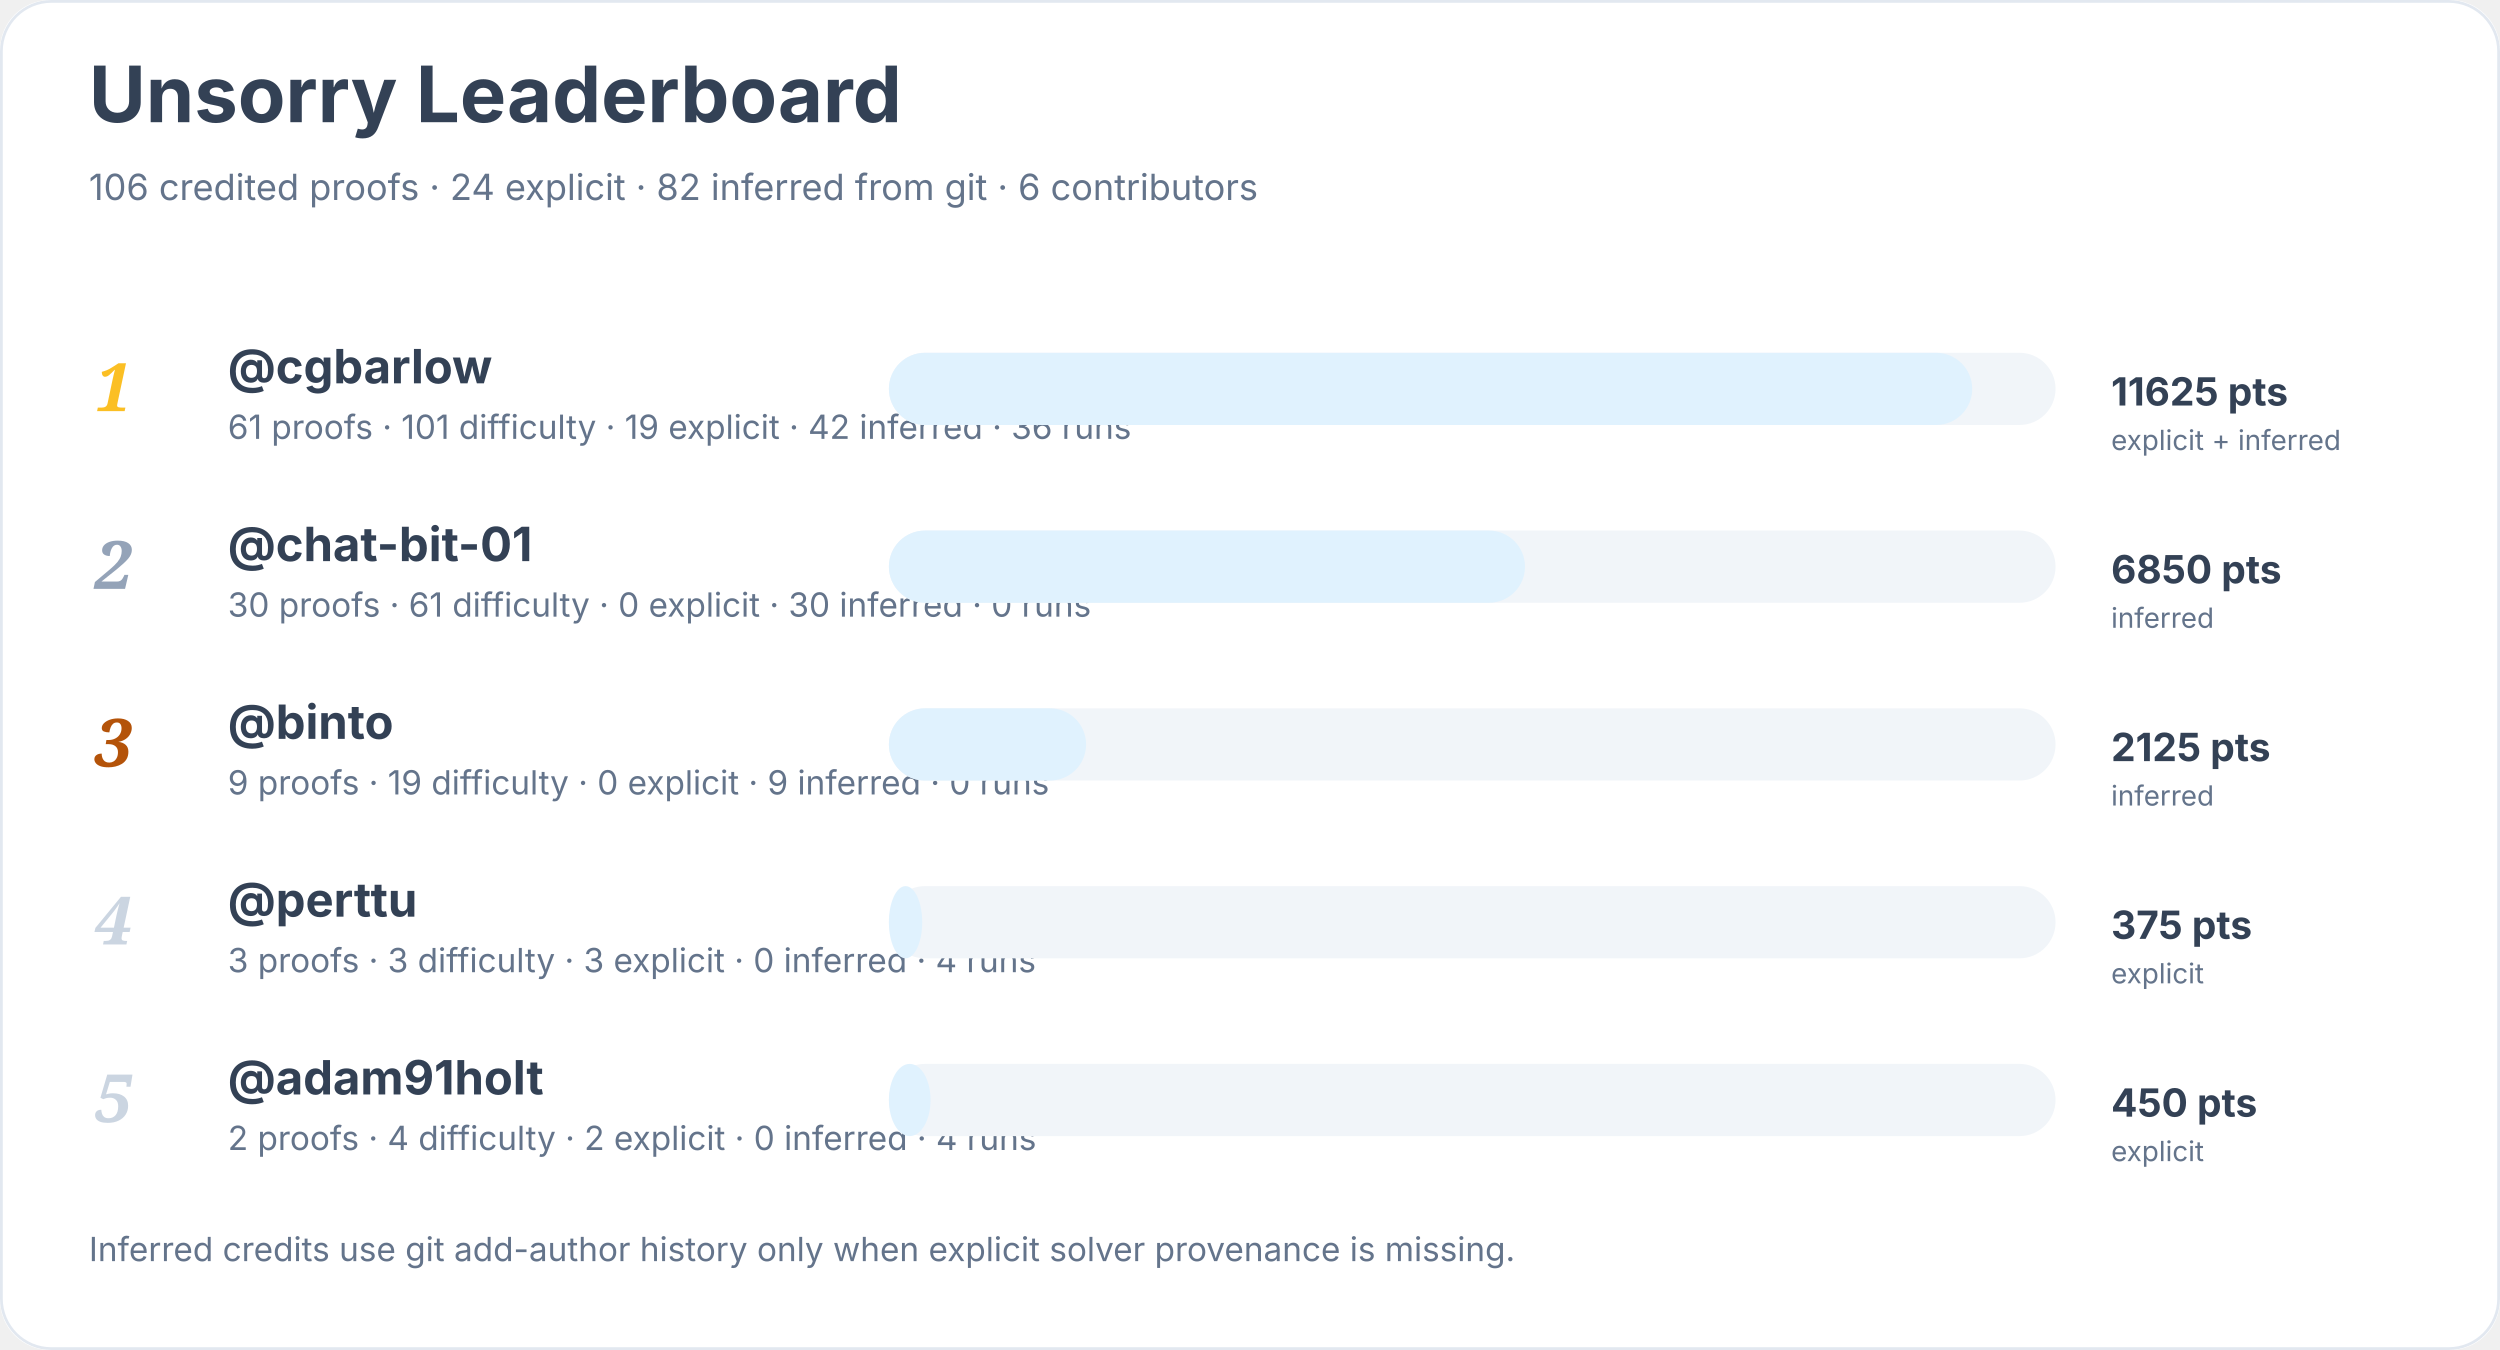
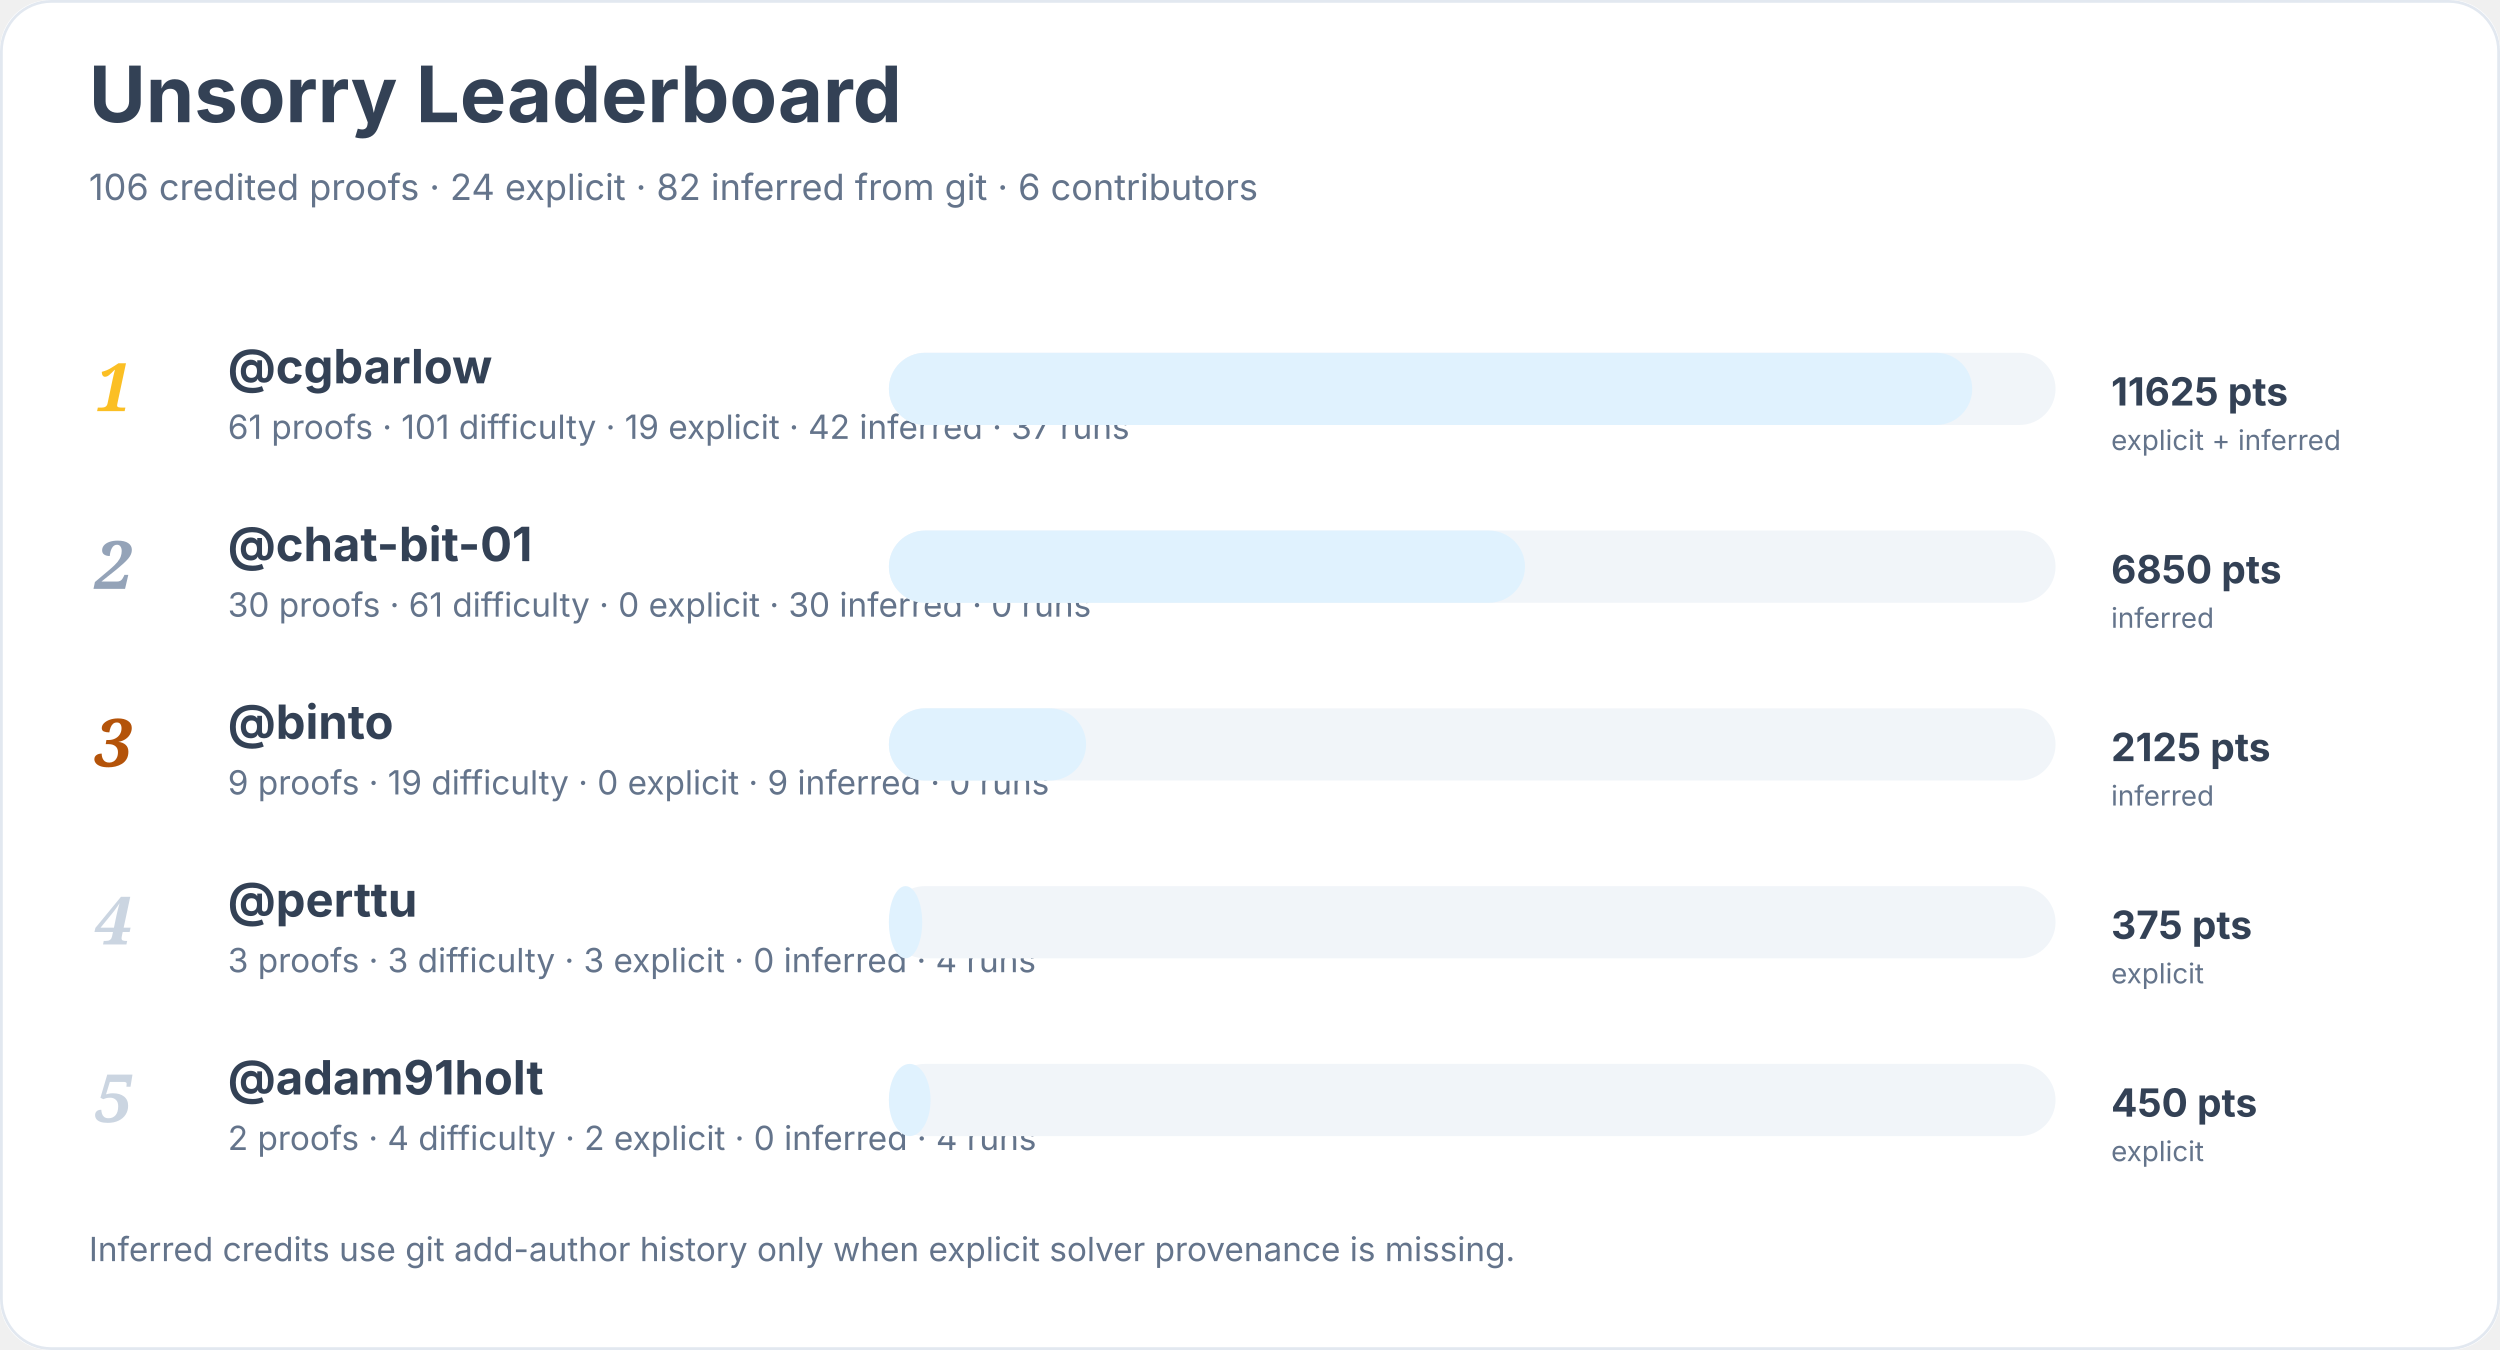
<svg xmlns="http://www.w3.org/2000/svg" width="900" height="486" viewBox="0 0 900 486" role="img" aria-labelledby="title desc">
  <rect width="900" height="100%" rx="18" fill="#ffffff" />
  <rect x="0.5" y="0.5" width="899" height="485" rx="18" fill="none" stroke="#e2e8f0" />
  <text x="32" y="44" font-family="Inter, system-ui, sans-serif" font-size="28" font-weight="700" fill="#334155">Unsorry Leaderboard</text>
  <text x="32" y="72" font-family="Inter, system-ui, sans-serif" font-size="13" fill="#64748b">106 credited proofs · 24 explicit · 82 inferred from git · 6 contributors</text>
  <text x="34" y="148" font-family="Georgia, serif" font-size="24" font-style="italic" font-weight="700" fill="#fbbf24">1</text>
  <a href="https://github.com/cgbarlow">
    <text x="82" y="138" font-family="Inter, system-ui, sans-serif" font-size="17" font-weight="650" fill="#334155">@cgbarlow</text>
  </a>
-   <text x="82" y="158" font-family="Inter, system-ui, sans-serif" font-size="12" fill="#64748b">61 proofs · 101 difficulty · 19 explicit · 42 inferred · 36 runs</text>
+   <text x="82" y="158" font-family="Inter, system-ui, sans-serif" font-size="12" fill="#64748b">61 proofs · 101 difficulty · 19 explicit · 42 inferred · 37 runs</text>
  <rect x="320" y="127" width="420" height="26" rx="13" fill="#f1f5f9" />
  <rect x="320" y="127" width="390" height="26" rx="13" fill="#e0f2fe" />
  <text x="760" y="146" font-family="Inter, system-ui, sans-serif" font-size="14" font-weight="700" fill="#334155">11625 pts</text>
  <text x="760" y="162" font-family="Inter, system-ui, sans-serif" font-size="10" fill="#64748b">explicit + inferred</text>
  <text x="34" y="212" font-family="Georgia, serif" font-size="24" font-style="italic" font-weight="700" fill="#94a3b8">2</text>
  <a href="https://github.com/chat-bit-01">
    <text x="82" y="202" font-family="Inter, system-ui, sans-serif" font-size="17" font-weight="650" fill="#334155">@chat-bit-01</text>
  </a>
  <text x="82" y="222" font-family="Inter, system-ui, sans-serif" font-size="12" fill="#64748b">30 proofs · 61 difficulty · 0 explicit · 30 inferred · 0 runs</text>
  <rect x="320" y="191" width="420" height="26" rx="13" fill="#f1f5f9" />
  <rect x="320" y="191" width="229" height="26" rx="13" fill="#e0f2fe" />
  <text x="760" y="210" font-family="Inter, system-ui, sans-serif" font-size="14" font-weight="700" fill="#334155">6850 pts</text>
  <text x="760" y="226" font-family="Inter, system-ui, sans-serif" font-size="10" fill="#64748b">inferred</text>
  <text x="34" y="276" font-family="Georgia, serif" font-size="24" font-style="italic" font-weight="700" fill="#b45309">3</text>
  <a href="https://github.com/binto">
    <text x="82" y="266" font-family="Inter, system-ui, sans-serif" font-size="17" font-weight="650" fill="#334155">@binto</text>
  </a>
  <text x="82" y="286" font-family="Inter, system-ui, sans-serif" font-size="12" fill="#64748b">9 proofs · 19 difficulty · 0 explicit · 9 inferred · 0 runs</text>
  <rect x="320" y="255" width="420" height="26" rx="13" fill="#f1f5f9" />
  <rect x="320" y="255" width="71" height="26" rx="13" fill="#e0f2fe" />
  <text x="760" y="274" font-family="Inter, system-ui, sans-serif" font-size="14" font-weight="700" fill="#334155">2125 pts</text>
  <text x="760" y="290" font-family="Inter, system-ui, sans-serif" font-size="10" fill="#64748b">inferred</text>
  <text x="34" y="340" font-family="Georgia, serif" font-size="24" font-style="italic" font-weight="700" fill="#cbd5e1">4</text>
  <a href="https://github.com/perttu">
    <text x="82" y="330" font-family="Inter, system-ui, sans-serif" font-size="17" font-weight="650" fill="#334155">@perttu</text>
  </a>
  <text x="82" y="350" font-family="Inter, system-ui, sans-serif" font-size="12" fill="#64748b">3 proofs · 3 difficulty · 3 explicit · 0 inferred · 4 runs</text>
  <rect x="320" y="319" width="420" height="26" rx="13" fill="#f1f5f9" />
  <rect x="320" y="319" width="12" height="26" rx="13" fill="#e0f2fe" />
  <text x="760" y="338" font-family="Inter, system-ui, sans-serif" font-size="14" font-weight="700" fill="#334155">375 pts</text>
  <text x="760" y="354" font-family="Inter, system-ui, sans-serif" font-size="10" fill="#64748b">explicit</text>
  <text x="34" y="404" font-family="Georgia, serif" font-size="24" font-style="italic" font-weight="700" fill="#cbd5e1">5</text>
  <a href="https://github.com/adam91holt">
    <text x="82" y="394" font-family="Inter, system-ui, sans-serif" font-size="17" font-weight="650" fill="#334155">@adam91holt</text>
  </a>
  <text x="82" y="414" font-family="Inter, system-ui, sans-serif" font-size="12" fill="#64748b">2 proofs · 4 difficulty · 2 explicit · 0 inferred · 4 runs</text>
  <rect x="320" y="383" width="420" height="26" rx="13" fill="#f1f5f9" />
  <rect x="320" y="383" width="15" height="26" rx="13" fill="#e0f2fe" />
  <text x="760" y="402" font-family="Inter, system-ui, sans-serif" font-size="14" font-weight="700" fill="#334155">450 pts</text>
  <text x="760" y="418" font-family="Inter, system-ui, sans-serif" font-size="10" fill="#64748b">explicit</text>
  <text x="32" y="454" font-family="Inter, system-ui, sans-serif" font-size="12" fill="#64748b">Inferred credits use git add-author history only when explicit solver provenance is missing.</text>
</svg>
